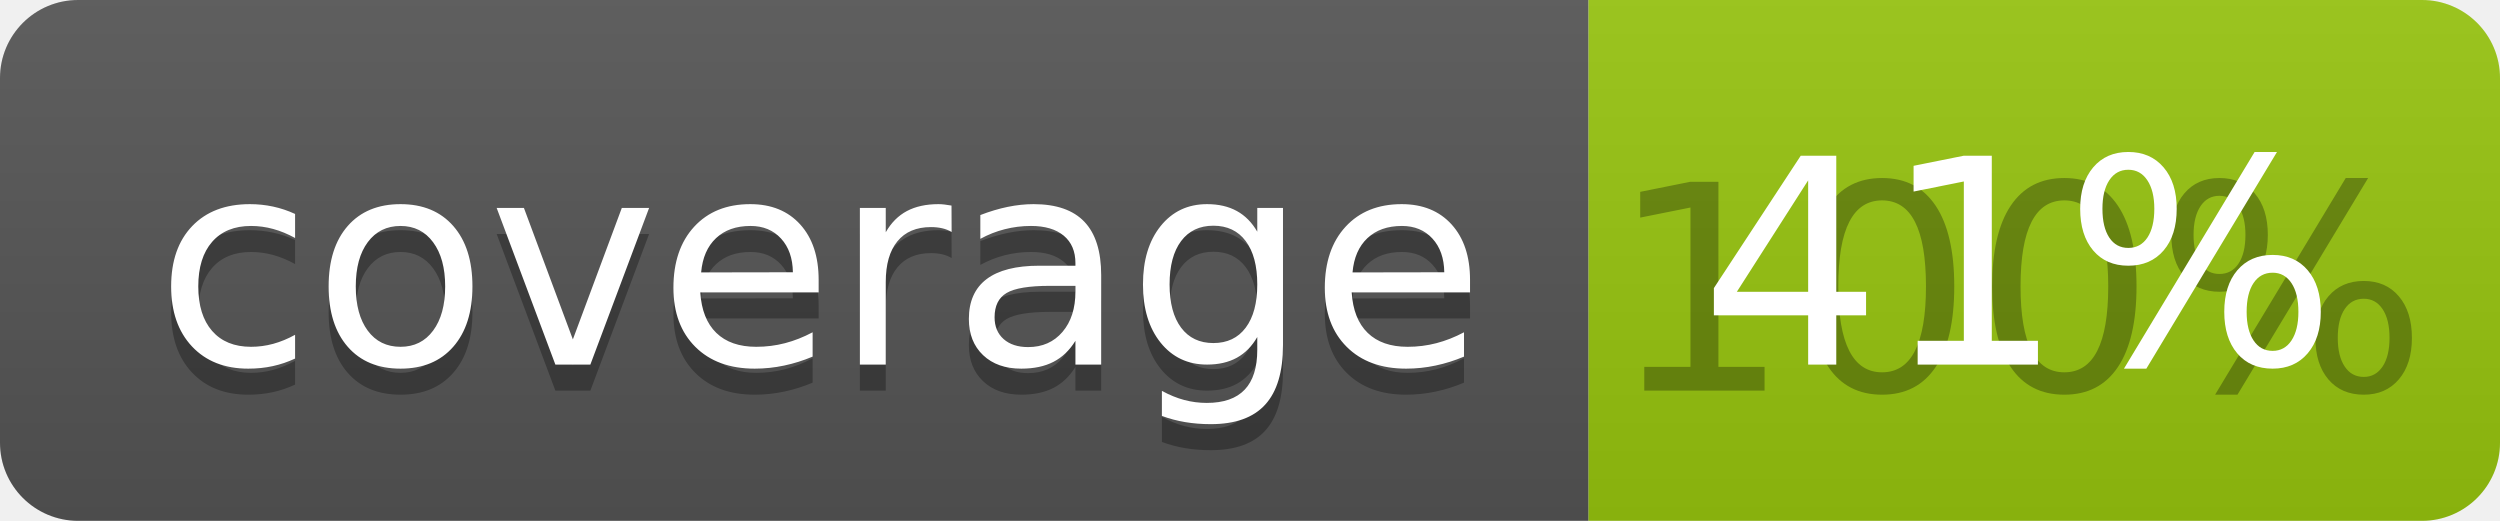
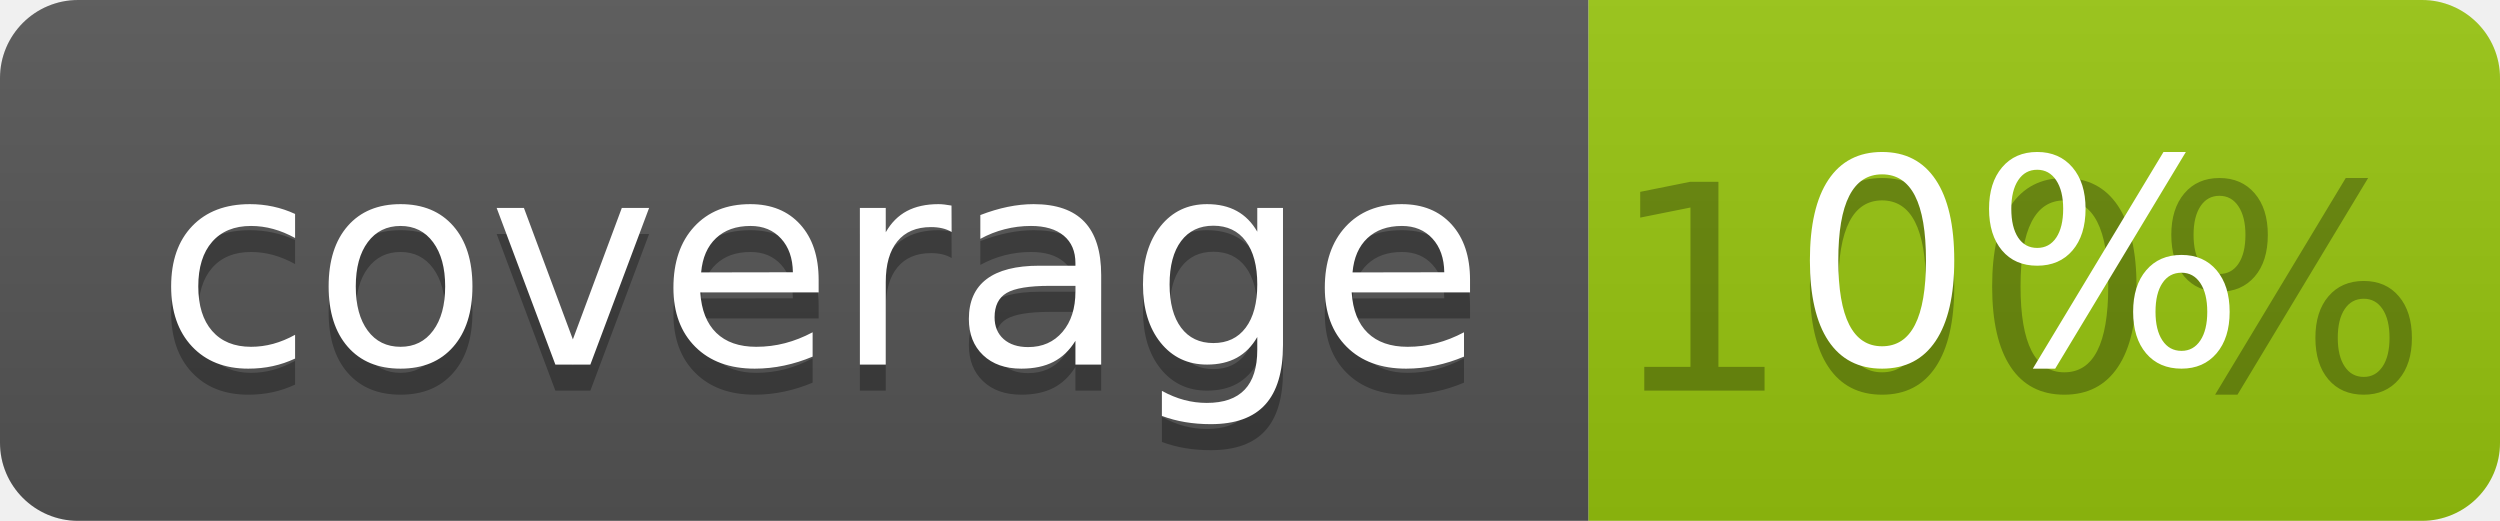
<svg xmlns="http://www.w3.org/2000/svg" width="96" height="20">
  <linearGradient id="b" x2="0" y2="100%">
    <stop offset="0" stop-color="#bbb" stop-opacity=".1" />
    <stop offset="1" stop-opacity=".1" />
  </linearGradient>
  <clipPath id="a">
    <rect width="96" height="20" rx="3" fill="#fff" />
  </clipPath>
  <g clip-path="url(#a)">
    <path fill="#555" d="M0 0h61v20H0z" />
    <path fill="#97C50F" d="M61 0h35v20H61z" />
    <path fill="url(#b)" d="M0 0h96v20H0z" />
  </g>
  <g fill="#fff" text-anchor="middle" font-family="DejaVu Sans,Verdana,Geneva,sans-serif" font-size="110">
    <text x="315" y="150" fill="#010101" fill-opacity=".3" transform="scale(.1)" textLength="510">coverage</text>
    <text x="315" y="140" transform="scale(.1)" textLength="510">coverage</text>
    <text x="775" y="150" fill="#010101" fill-opacity=".3" transform="scale(.1)" textLength="250">100%</text>
-     <text x="775" y="140" transform="scale(.1)" textLength="250">41%</text>
+     <text x="775" y="140" transform="scale(.1)" textLength="250">0%</text>
  </g>
</svg>
